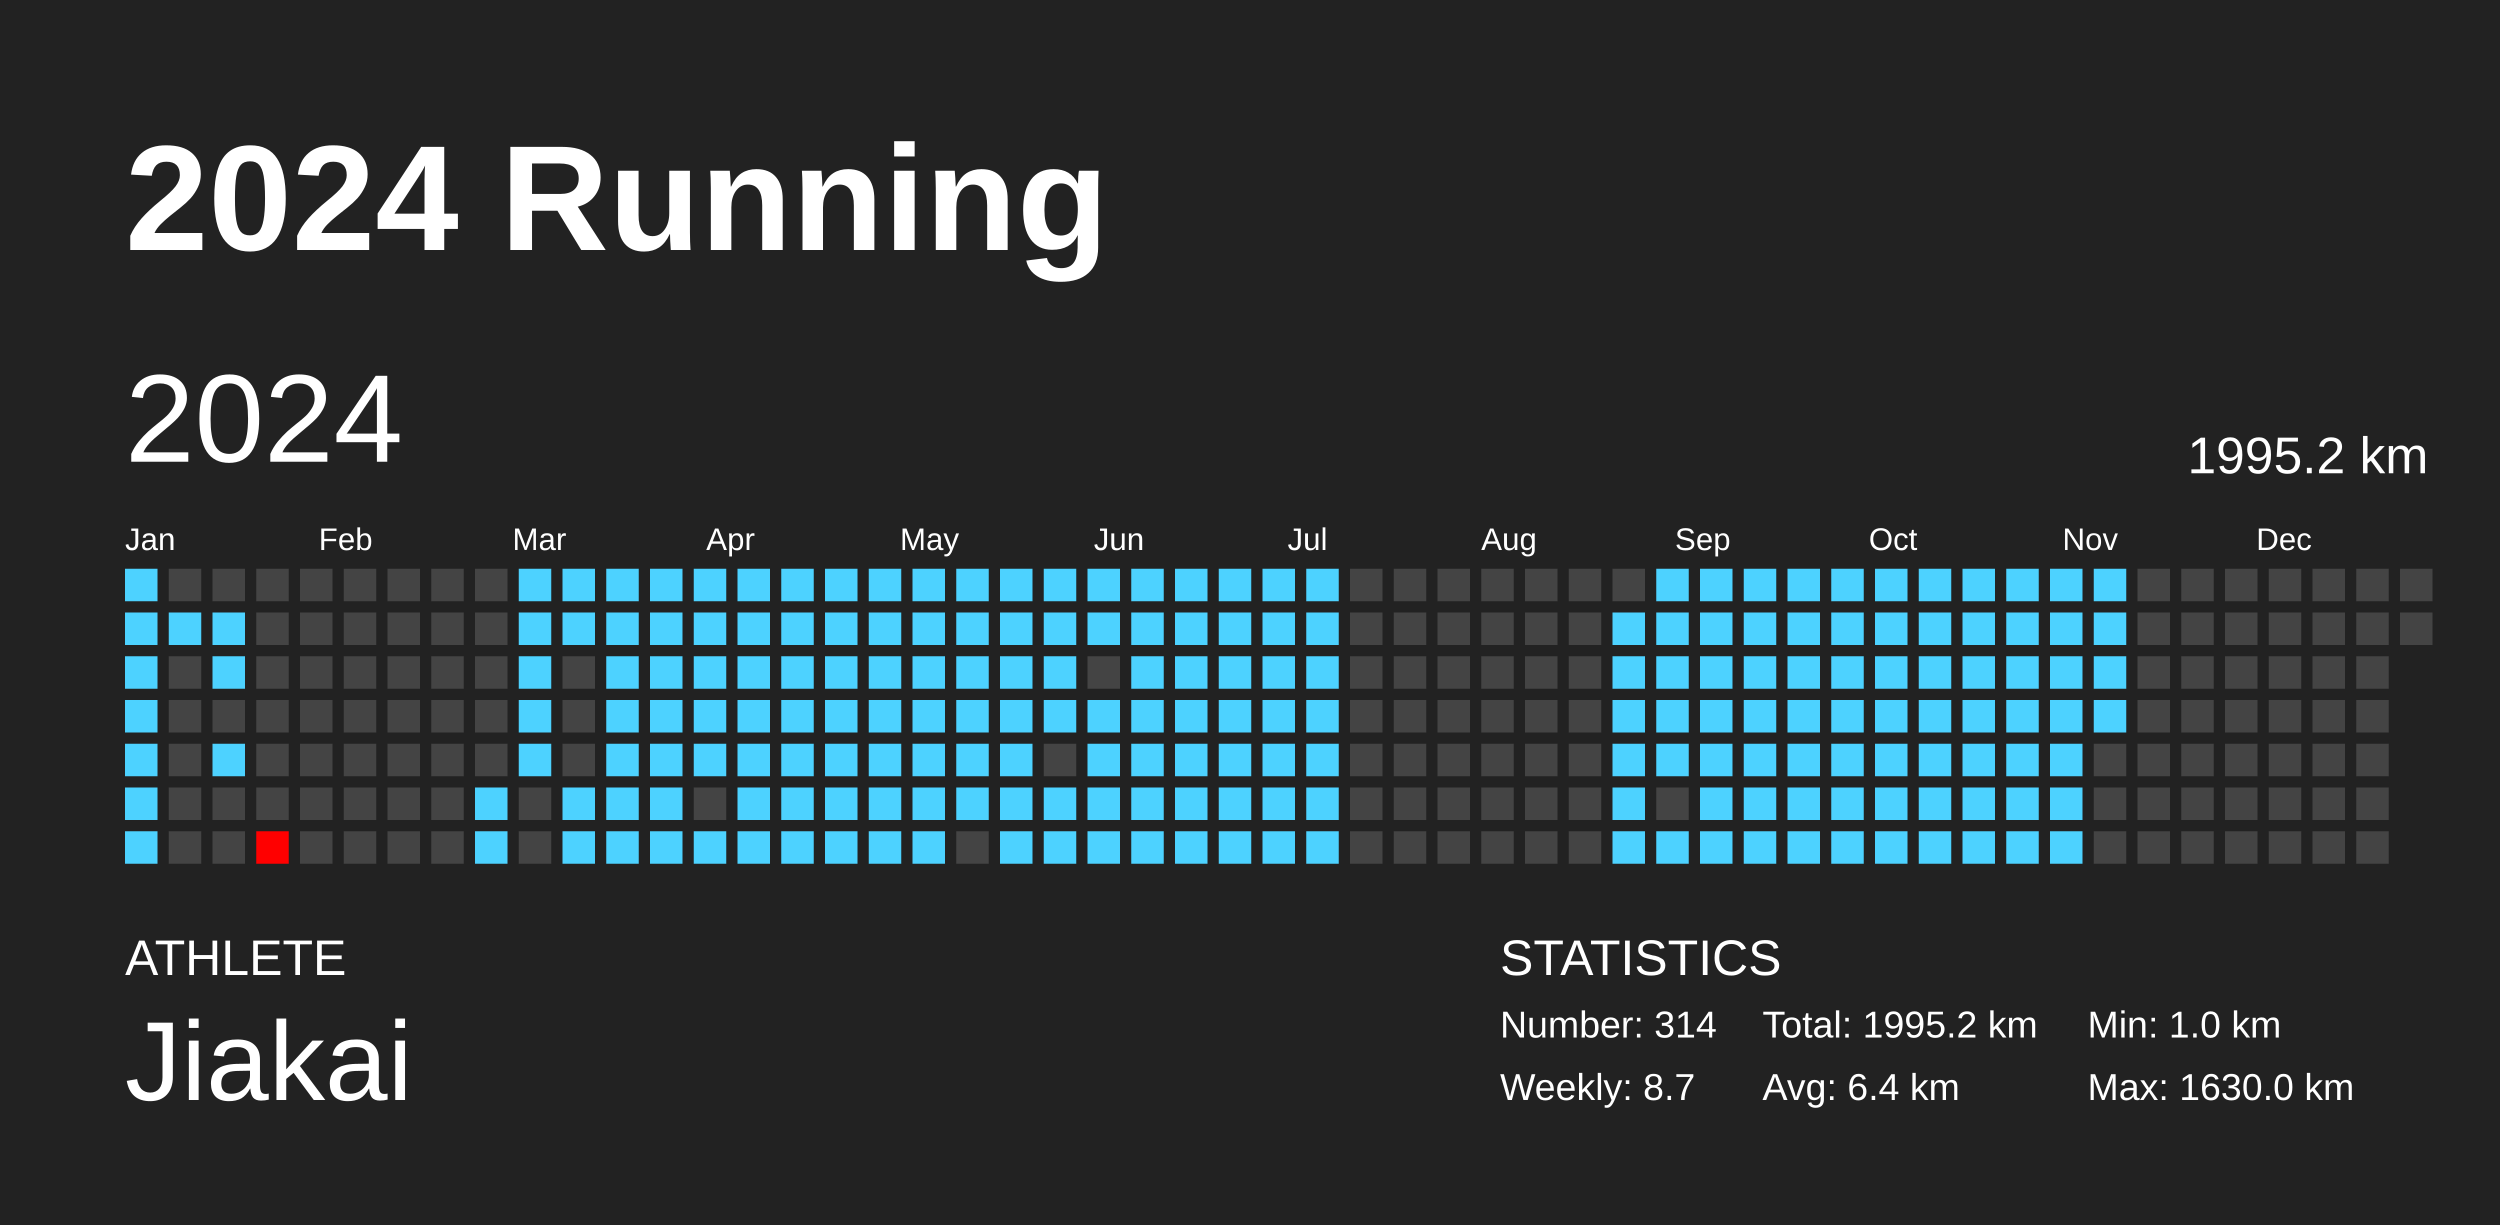
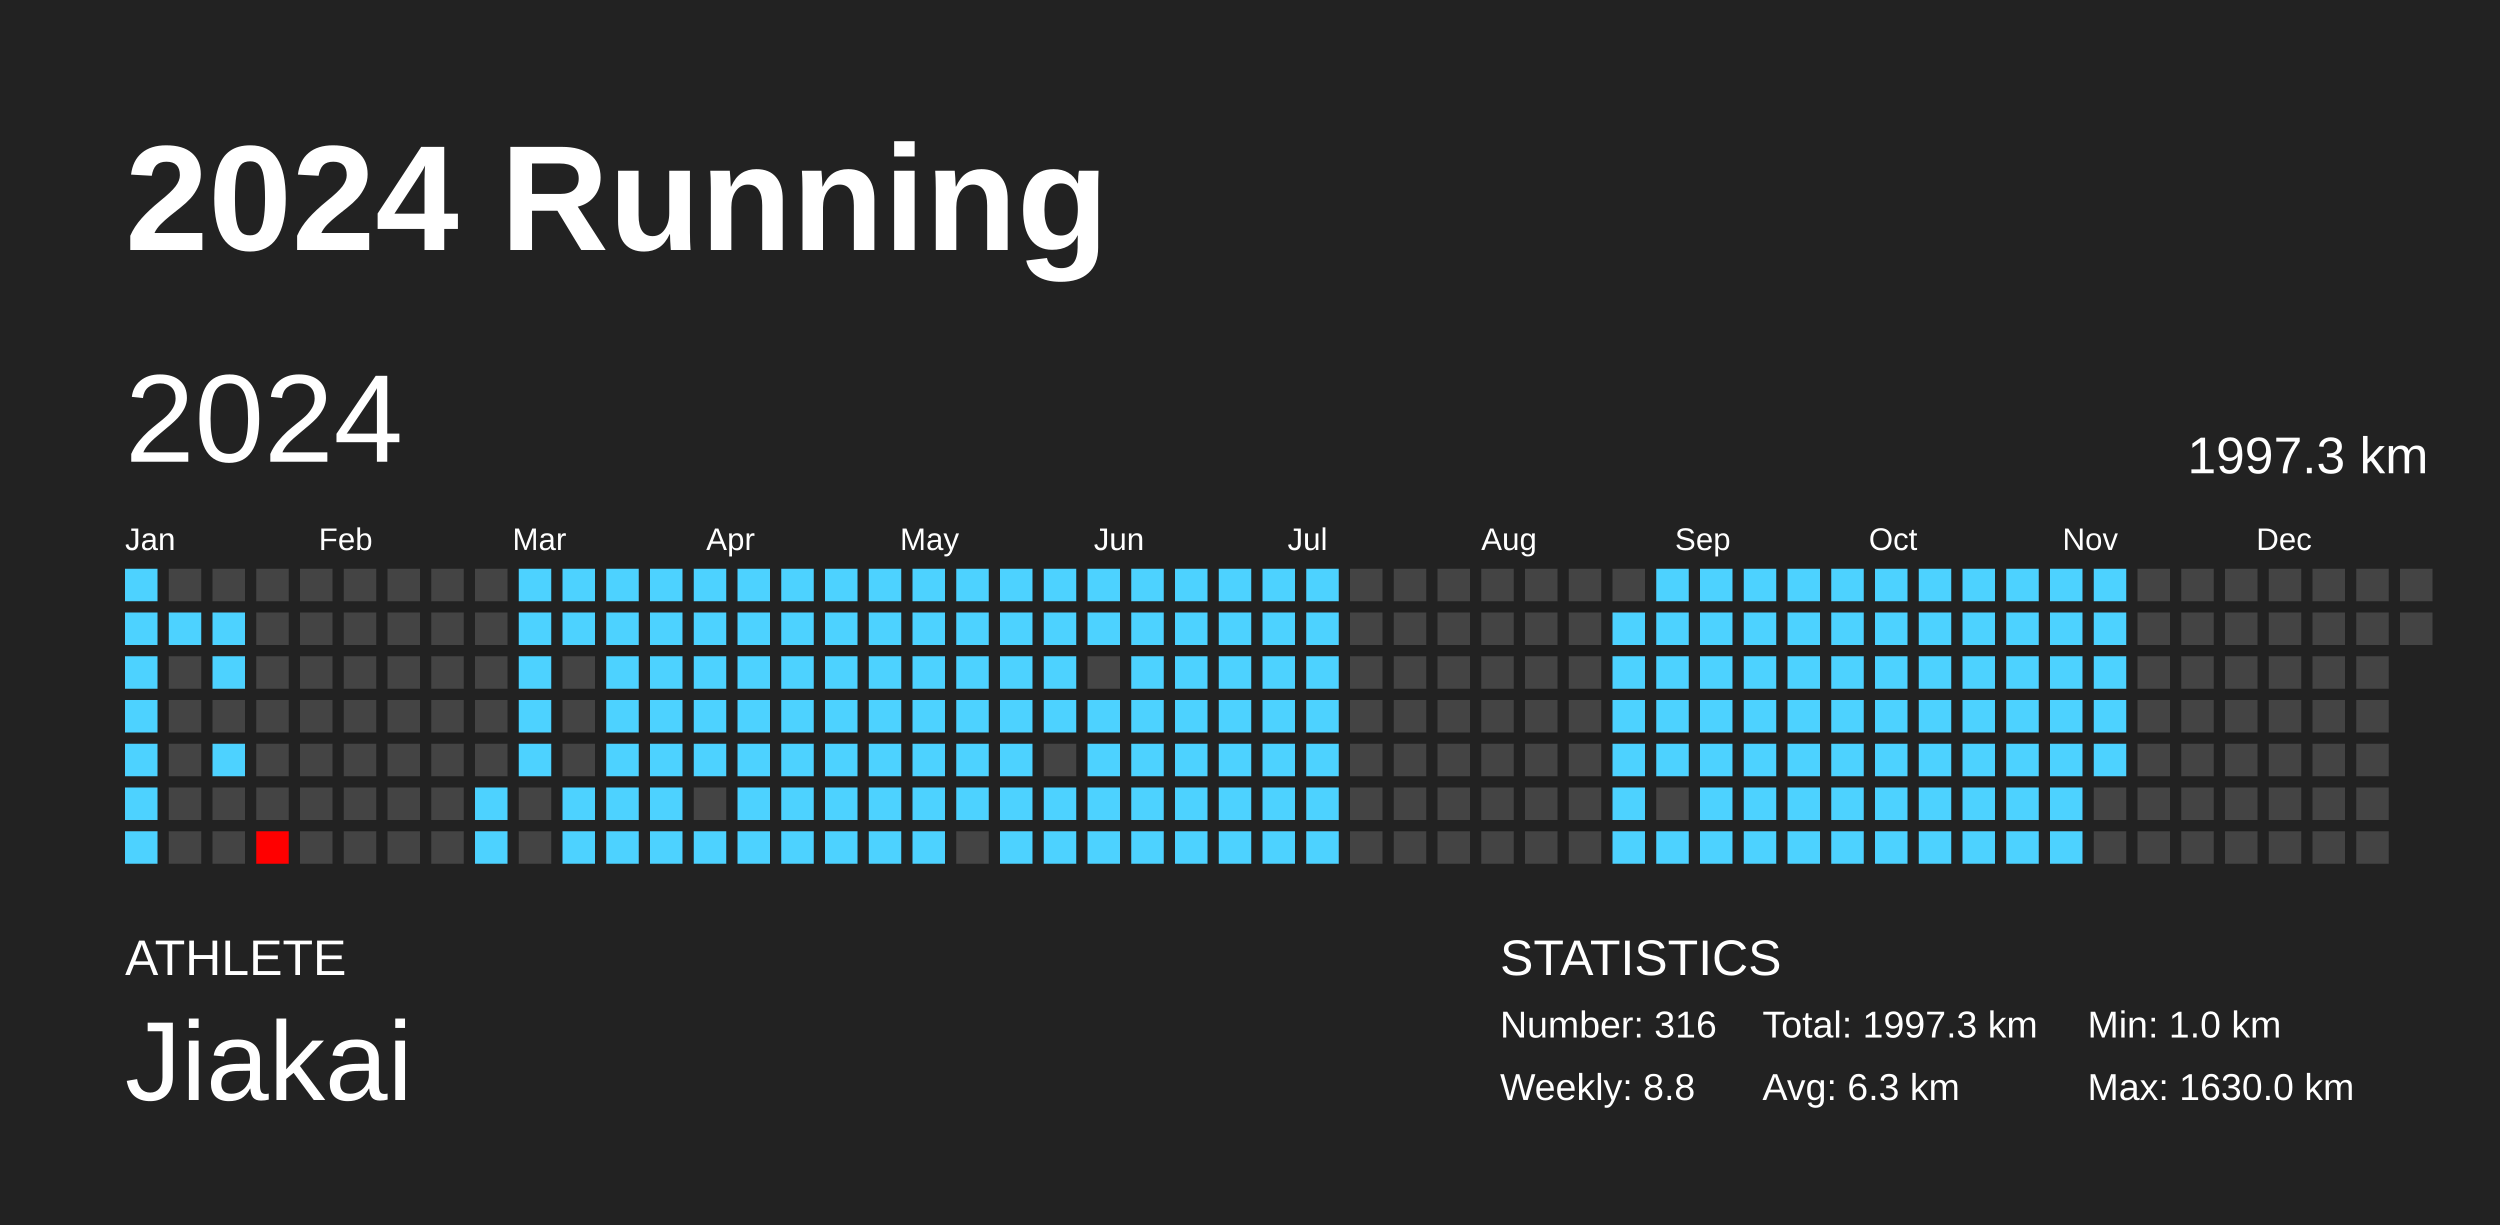
<svg xmlns="http://www.w3.org/2000/svg" baseProfile="full" height="98mm" version="1.1" viewBox="0,0,200,98" width="200mm">
  <defs />
  <rect fill="#222222" height="98" width="200" x="0" y="0" />
  <text fill="#FFFFFF" style="font-size:12px; font-family:Arial; font-weight:bold;" x="10" y="20">2024 Running</text>
  <text fill="#FFFFFF" style="font-size:4px; font-family:Arial" x="10" y="78">ATHLETE</text>
  <text fill="#FFFFFF" style="font-size:9px; font-family:Arial" x="10" y="88">Jiakai</text>
  <text fill="#FFFFFF" style="font-size:4px; font-family:Arial" x="120" y="78">STATISTICS</text>
-   <text fill="#FFFFFF" style="font-size:3px; font-family:Arial" x="120" y="83">Number: 314</text>
-   <text fill="#FFFFFF" style="font-size:3px; font-family:Arial" x="120" y="88">Weekly: 8.7</text>
-   <text fill="#FFFFFF" style="font-size:3px; font-family:Arial" x="141" y="83">Total: 1995.2 km</text>
-   <text fill="#FFFFFF" style="font-size:3px; font-family:Arial" x="141" y="88">Avg: 6.4 km</text>
+   <text fill="#FFFFFF" style="font-size:3px; font-family:Arial" x="120" y="83">Number: 316</text>
+   <text fill="#FFFFFF" style="font-size:3px; font-family:Arial" x="120" y="88">Weekly: 8.8</text>
+   <text fill="#FFFFFF" style="font-size:3px; font-family:Arial" x="141" y="83">Total: 1997.3 km</text>
+   <text fill="#FFFFFF" style="font-size:3px; font-family:Arial" x="141" y="88">Avg: 6.3 km</text>
  <text fill="#FFFFFF" style="font-size:3px; font-family:Arial" x="167" y="83">Min: 1.0 km</text>
  <text fill="#FFFFFF" style="font-size:3px; font-family:Arial" x="167" y="88">Max: 1630.0 km</text>
  <text dominant-baseline="hanging" fill="#FFFFFF" style="font-size:10.0px; font-family:Arial;" x="10" y="30">2024</text>
-   <text dominant-baseline="hanging" fill="#FFFFFF" style="font-size:4.125px; font-family:Arial;" x="175" y="35">1995.2 km</text>
+   <text dominant-baseline="hanging" fill="#FFFFFF" style="font-size:4.125px; font-family:Arial;" x="175" y="35">1997.3 km</text>
  <text fill="#FFFFFF" style="font-size:2.5px; font-family:Arial" x="10.0" y="44">Jan</text>
  <text fill="#FFFFFF" style="font-size:2.5px; font-family:Arial" x="25.5" y="44">Feb</text>
  <text fill="#FFFFFF" style="font-size:2.5px; font-family:Arial" x="41.0" y="44">Mar</text>
  <text fill="#FFFFFF" style="font-size:2.5px; font-family:Arial" x="56.5" y="44">Apr</text>
  <text fill="#FFFFFF" style="font-size:2.5px; font-family:Arial" x="72.0" y="44">May</text>
  <text fill="#FFFFFF" style="font-size:2.5px; font-family:Arial" x="87.5" y="44">Jun</text>
  <text fill="#FFFFFF" style="font-size:2.5px; font-family:Arial" x="103.0" y="44">Jul</text>
  <text fill="#FFFFFF" style="font-size:2.5px; font-family:Arial" x="118.5" y="44">Aug</text>
  <text fill="#FFFFFF" style="font-size:2.5px; font-family:Arial" x="134.0" y="44">Sep</text>
  <text fill="#FFFFFF" style="font-size:2.5px; font-family:Arial" x="149.5" y="44">Oct</text>
  <text fill="#FFFFFF" style="font-size:2.5px; font-family:Arial" x="165.0" y="44">Nov</text>
  <text fill="#FFFFFF" style="font-size:2.5px; font-family:Arial" x="180.5" y="44">Dec</text>
  <rect fill="#4dd2ff" height="2.6" width="2.6" x="10.0" y="45.5" />
  <rect fill="#4dd2ff" height="2.6" width="2.6" x="10.0" y="49.0" />
  <rect fill="#4dd2ff" height="2.6" width="2.6" x="10.0" y="52.5" />
  <rect fill="#4dd2ff" height="2.6" width="2.6" x="10.0" y="56.0" />
  <rect fill="#4dd2ff" height="2.6" width="2.6" x="10.0" y="59.5" />
  <rect fill="#4dd2ff" height="2.6" width="2.6" x="10.0" y="63.0" />
  <rect fill="#4dd2ff" height="2.6" width="2.6" x="10.0" y="66.5" />
  <rect fill="#444444" height="2.6" width="2.6" x="13.5" y="45.5" />
  <rect fill="#4dd2ff" height="2.6" width="2.6" x="13.5" y="49.0" />
  <rect fill="#444444" height="2.6" width="2.6" x="13.5" y="52.5" />
  <rect fill="#444444" height="2.6" width="2.6" x="13.5" y="56.0" />
  <rect fill="#444444" height="2.6" width="2.6" x="13.5" y="59.5" />
  <rect fill="#444444" height="2.6" width="2.6" x="13.5" y="63.0" />
  <rect fill="#444444" height="2.6" width="2.6" x="13.5" y="66.5" />
  <rect fill="#444444" height="2.6" width="2.6" x="17.0" y="45.5" />
  <rect fill="#4dd2ff" height="2.6" width="2.6" x="17.0" y="49.0" />
  <rect fill="#4dd2ff" height="2.6" width="2.6" x="17.0" y="52.5" />
  <rect fill="#444444" height="2.6" width="2.6" x="17.0" y="56.0" />
  <rect fill="#4dd2ff" height="2.6" width="2.6" x="17.0" y="59.5" />
  <rect fill="#444444" height="2.6" width="2.6" x="17.0" y="63.0" />
  <rect fill="#444444" height="2.6" width="2.6" x="17.0" y="66.5" />
  <rect fill="#444444" height="2.6" width="2.6" x="20.5" y="45.5" />
  <rect fill="#444444" height="2.6" width="2.6" x="20.5" y="49.0" />
  <rect fill="#444444" height="2.6" width="2.6" x="20.5" y="52.5" />
  <rect fill="#444444" height="2.6" width="2.6" x="20.5" y="56.0" />
  <rect fill="#444444" height="2.6" width="2.6" x="20.5" y="59.5" />
  <rect fill="#444444" height="2.6" width="2.6" x="20.5" y="63.0" />
  <rect fill="red" height="2.6" width="2.6" x="20.5" y="66.5" />
  <rect fill="#444444" height="2.6" width="2.6" x="24.0" y="45.5" />
  <rect fill="#444444" height="2.6" width="2.6" x="24.0" y="49.0" />
  <rect fill="#444444" height="2.6" width="2.6" x="24.0" y="52.5" />
  <rect fill="#444444" height="2.6" width="2.6" x="24.0" y="56.0" />
  <rect fill="#444444" height="2.6" width="2.6" x="24.0" y="59.5" />
  <rect fill="#444444" height="2.6" width="2.6" x="24.0" y="63.0" />
  <rect fill="#444444" height="2.6" width="2.6" x="24.0" y="66.5" />
  <rect fill="#444444" height="2.6" width="2.6" x="27.5" y="45.5" />
  <rect fill="#444444" height="2.6" width="2.6" x="27.5" y="49.0" />
  <rect fill="#444444" height="2.6" width="2.6" x="27.5" y="52.5" />
  <rect fill="#444444" height="2.6" width="2.6" x="27.5" y="56.0" />
  <rect fill="#444444" height="2.6" width="2.6" x="27.5" y="59.5" />
  <rect fill="#444444" height="2.6" width="2.6" x="27.5" y="63.0" />
  <rect fill="#444444" height="2.6" width="2.6" x="27.5" y="66.5" />
  <rect fill="#444444" height="2.6" width="2.6" x="31.0" y="45.5" />
  <rect fill="#444444" height="2.6" width="2.6" x="31.0" y="49.0" />
  <rect fill="#444444" height="2.6" width="2.6" x="31.0" y="52.5" />
  <rect fill="#444444" height="2.6" width="2.6" x="31.0" y="56.0" />
  <rect fill="#444444" height="2.6" width="2.6" x="31.0" y="59.5" />
  <rect fill="#444444" height="2.6" width="2.6" x="31.0" y="63.0" />
  <rect fill="#444444" height="2.6" width="2.6" x="31.0" y="66.5" />
  <rect fill="#444444" height="2.6" width="2.6" x="34.5" y="45.5" />
  <rect fill="#444444" height="2.6" width="2.6" x="34.5" y="49.0" />
  <rect fill="#444444" height="2.6" width="2.6" x="34.5" y="52.5" />
  <rect fill="#444444" height="2.6" width="2.6" x="34.5" y="56.0" />
  <rect fill="#444444" height="2.6" width="2.6" x="34.5" y="59.5" />
  <rect fill="#444444" height="2.6" width="2.6" x="34.5" y="63.0" />
  <rect fill="#444444" height="2.6" width="2.6" x="34.5" y="66.5" />
  <rect fill="#444444" height="2.6" width="2.6" x="38.0" y="45.5" />
  <rect fill="#444444" height="2.6" width="2.6" x="38.0" y="49.0" />
  <rect fill="#444444" height="2.6" width="2.6" x="38.0" y="52.5" />
  <rect fill="#444444" height="2.6" width="2.6" x="38.0" y="56.0" />
  <rect fill="#444444" height="2.6" width="2.6" x="38.0" y="59.5" />
  <rect fill="#4dd2ff" height="2.6" width="2.6" x="38.0" y="63.0" />
  <rect fill="#4dd2ff" height="2.6" width="2.6" x="38.0" y="66.5" />
  <rect fill="#4dd2ff" height="2.6" width="2.6" x="41.5" y="45.5" />
  <rect fill="#4dd2ff" height="2.6" width="2.6" x="41.5" y="49.0" />
  <rect fill="#4dd2ff" height="2.6" width="2.6" x="41.5" y="52.5" />
  <rect fill="#4dd2ff" height="2.6" width="2.6" x="41.5" y="56.0" />
  <rect fill="#4dd2ff" height="2.6" width="2.6" x="41.5" y="59.5" />
  <rect fill="#444444" height="2.6" width="2.6" x="41.5" y="63.0" />
  <rect fill="#444444" height="2.6" width="2.6" x="41.5" y="66.5" />
  <rect fill="#4dd2ff" height="2.6" width="2.6" x="45.0" y="45.5" />
  <rect fill="#4dd2ff" height="2.6" width="2.6" x="45.0" y="49.0" />
  <rect fill="#444444" height="2.6" width="2.6" x="45.0" y="52.5" />
  <rect fill="#444444" height="2.6" width="2.6" x="45.0" y="56.0" />
  <rect fill="#444444" height="2.6" width="2.6" x="45.0" y="59.5" />
  <rect fill="#4dd2ff" height="2.6" width="2.6" x="45.0" y="63.0" />
  <rect fill="#4dd2ff" height="2.6" width="2.6" x="45.0" y="66.5" />
  <rect fill="#4dd2ff" height="2.6" width="2.6" x="48.5" y="45.5" />
  <rect fill="#4dd2ff" height="2.6" width="2.6" x="48.5" y="49.0" />
  <rect fill="#4dd2ff" height="2.6" width="2.6" x="48.5" y="52.5" />
  <rect fill="#4dd2ff" height="2.6" width="2.6" x="48.5" y="56.0" />
  <rect fill="#4dd2ff" height="2.6" width="2.6" x="48.5" y="59.5" />
  <rect fill="#4dd2ff" height="2.6" width="2.6" x="48.5" y="63.0" />
  <rect fill="#4dd2ff" height="2.6" width="2.6" x="48.5" y="66.5" />
  <rect fill="#4dd2ff" height="2.6" width="2.6" x="52.0" y="45.5" />
  <rect fill="#4dd2ff" height="2.6" width="2.6" x="52.0" y="49.0" />
  <rect fill="#4dd2ff" height="2.6" width="2.6" x="52.0" y="52.5" />
  <rect fill="#4dd2ff" height="2.6" width="2.6" x="52.0" y="56.0" />
  <rect fill="#4dd2ff" height="2.6" width="2.6" x="52.0" y="59.5" />
  <rect fill="#4dd2ff" height="2.6" width="2.6" x="52.0" y="63.0" />
  <rect fill="#4dd2ff" height="2.6" width="2.6" x="52.0" y="66.5" />
  <rect fill="#4dd2ff" height="2.6" width="2.6" x="55.5" y="45.5" />
  <rect fill="#4dd2ff" height="2.6" width="2.6" x="55.5" y="49.0" />
  <rect fill="#4dd2ff" height="2.6" width="2.6" x="55.5" y="52.5" />
  <rect fill="#4dd2ff" height="2.6" width="2.6" x="55.5" y="56.0" />
  <rect fill="#4dd2ff" height="2.6" width="2.6" x="55.5" y="59.5" />
  <rect fill="#444444" height="2.6" width="2.6" x="55.5" y="63.0" />
  <rect fill="#4dd2ff" height="2.6" width="2.6" x="55.5" y="66.5" />
  <rect fill="#4dd2ff" height="2.6" width="2.6" x="59.0" y="45.5" />
  <rect fill="#4dd2ff" height="2.6" width="2.6" x="59.0" y="49.0" />
  <rect fill="#4dd2ff" height="2.6" width="2.6" x="59.0" y="52.5" />
  <rect fill="#4dd2ff" height="2.6" width="2.6" x="59.0" y="56.0" />
  <rect fill="#4dd2ff" height="2.6" width="2.6" x="59.0" y="59.5" />
  <rect fill="#4dd2ff" height="2.6" width="2.6" x="59.0" y="63.0" />
  <rect fill="#4dd2ff" height="2.6" width="2.6" x="59.0" y="66.5" />
  <rect fill="#4dd2ff" height="2.6" width="2.6" x="62.5" y="45.5" />
  <rect fill="#4dd2ff" height="2.6" width="2.6" x="62.5" y="49.0" />
  <rect fill="#4dd2ff" height="2.6" width="2.6" x="62.5" y="52.5" />
  <rect fill="#4dd2ff" height="2.6" width="2.6" x="62.5" y="56.0" />
  <rect fill="#4dd2ff" height="2.6" width="2.6" x="62.5" y="59.5" />
  <rect fill="#4dd2ff" height="2.6" width="2.6" x="62.5" y="63.0" />
  <rect fill="#4dd2ff" height="2.6" width="2.6" x="62.5" y="66.5" />
  <rect fill="#4dd2ff" height="2.6" width="2.6" x="66.0" y="45.5" />
  <rect fill="#4dd2ff" height="2.6" width="2.6" x="66.0" y="49.0" />
  <rect fill="#4dd2ff" height="2.6" width="2.6" x="66.0" y="52.5" />
  <rect fill="#4dd2ff" height="2.6" width="2.6" x="66.0" y="56.0" />
  <rect fill="#4dd2ff" height="2.6" width="2.6" x="66.0" y="59.5" />
  <rect fill="#4dd2ff" height="2.6" width="2.6" x="66.0" y="63.0" />
  <rect fill="#4dd2ff" height="2.6" width="2.6" x="66.0" y="66.5" />
  <rect fill="#4dd2ff" height="2.6" width="2.6" x="69.5" y="45.5" />
  <rect fill="#4dd2ff" height="2.6" width="2.6" x="69.5" y="49.0" />
  <rect fill="#4dd2ff" height="2.6" width="2.6" x="69.5" y="52.5" />
  <rect fill="#4dd2ff" height="2.6" width="2.6" x="69.5" y="56.0" />
  <rect fill="#4dd2ff" height="2.6" width="2.6" x="69.5" y="59.5" />
  <rect fill="#4dd2ff" height="2.6" width="2.6" x="69.5" y="63.0" />
  <rect fill="#4dd2ff" height="2.6" width="2.6" x="69.5" y="66.5" />
  <rect fill="#4dd2ff" height="2.6" width="2.6" x="73.0" y="45.5" />
  <rect fill="#4dd2ff" height="2.6" width="2.6" x="73.0" y="49.0" />
  <rect fill="#4dd2ff" height="2.6" width="2.6" x="73.0" y="52.5" />
  <rect fill="#4dd2ff" height="2.6" width="2.6" x="73.0" y="56.0" />
  <rect fill="#4dd2ff" height="2.6" width="2.6" x="73.0" y="59.5" />
  <rect fill="#4dd2ff" height="2.6" width="2.6" x="73.0" y="63.0" />
  <rect fill="#4dd2ff" height="2.6" width="2.6" x="73.0" y="66.5" />
  <rect fill="#4dd2ff" height="2.6" width="2.6" x="76.5" y="45.5" />
  <rect fill="#4dd2ff" height="2.6" width="2.6" x="76.5" y="49.0" />
  <rect fill="#4dd2ff" height="2.6" width="2.6" x="76.5" y="52.5" />
  <rect fill="#4dd2ff" height="2.6" width="2.6" x="76.5" y="56.0" />
  <rect fill="#4dd2ff" height="2.6" width="2.6" x="76.5" y="59.5" />
  <rect fill="#4dd2ff" height="2.6" width="2.6" x="76.5" y="63.0" />
  <rect fill="#444444" height="2.6" width="2.6" x="76.5" y="66.5" />
  <rect fill="#4dd2ff" height="2.6" width="2.6" x="80.0" y="45.5" />
  <rect fill="#4dd2ff" height="2.6" width="2.6" x="80.0" y="49.0" />
  <rect fill="#4dd2ff" height="2.6" width="2.6" x="80.0" y="52.5" />
  <rect fill="#4dd2ff" height="2.6" width="2.6" x="80.0" y="56.0" />
  <rect fill="#4dd2ff" height="2.6" width="2.6" x="80.0" y="59.5" />
  <rect fill="#4dd2ff" height="2.6" width="2.6" x="80.0" y="63.0" />
  <rect fill="#4dd2ff" height="2.6" width="2.6" x="80.0" y="66.5" />
  <rect fill="#4dd2ff" height="2.6" width="2.6" x="83.5" y="45.5" />
  <rect fill="#4dd2ff" height="2.6" width="2.6" x="83.5" y="49.0" />
  <rect fill="#4dd2ff" height="2.6" width="2.6" x="83.5" y="52.5" />
  <rect fill="#4dd2ff" height="2.6" width="2.6" x="83.5" y="56.0" />
  <rect fill="#444444" height="2.6" width="2.6" x="83.5" y="59.5" />
  <rect fill="#4dd2ff" height="2.6" width="2.6" x="83.5" y="63.0" />
  <rect fill="#4dd2ff" height="2.6" width="2.6" x="83.5" y="66.5" />
  <rect fill="#4dd2ff" height="2.6" width="2.6" x="87.0" y="45.5" />
  <rect fill="#4dd2ff" height="2.6" width="2.6" x="87.0" y="49.0" />
  <rect fill="#444444" height="2.6" width="2.6" x="87.0" y="52.5" />
  <rect fill="#4dd2ff" height="2.6" width="2.6" x="87.0" y="56.0" />
  <rect fill="#4dd2ff" height="2.6" width="2.6" x="87.0" y="59.5" />
  <rect fill="#4dd2ff" height="2.6" width="2.6" x="87.0" y="63.0" />
  <rect fill="#4dd2ff" height="2.6" width="2.6" x="87.0" y="66.5" />
  <rect fill="#4dd2ff" height="2.6" width="2.6" x="90.5" y="45.5" />
  <rect fill="#4dd2ff" height="2.6" width="2.6" x="90.5" y="49.0" />
  <rect fill="#4dd2ff" height="2.6" width="2.6" x="90.5" y="52.5" />
  <rect fill="#4dd2ff" height="2.6" width="2.6" x="90.5" y="56.0" />
  <rect fill="#4dd2ff" height="2.6" width="2.6" x="90.5" y="59.5" />
  <rect fill="#4dd2ff" height="2.6" width="2.6" x="90.5" y="63.0" />
  <rect fill="#4dd2ff" height="2.6" width="2.6" x="90.5" y="66.5" />
  <rect fill="#4dd2ff" height="2.6" width="2.6" x="94.0" y="45.5" />
  <rect fill="#4dd2ff" height="2.6" width="2.6" x="94.0" y="49.0" />
  <rect fill="#4dd2ff" height="2.6" width="2.6" x="94.0" y="52.5" />
  <rect fill="#4dd2ff" height="2.6" width="2.6" x="94.0" y="56.0" />
  <rect fill="#4dd2ff" height="2.6" width="2.6" x="94.0" y="59.5" />
  <rect fill="#4dd2ff" height="2.6" width="2.6" x="94.0" y="63.0" />
  <rect fill="#4dd2ff" height="2.6" width="2.6" x="94.0" y="66.5" />
  <rect fill="#4dd2ff" height="2.6" width="2.6" x="97.5" y="45.5" />
  <rect fill="#4dd2ff" height="2.6" width="2.6" x="97.5" y="49.0" />
  <rect fill="#4dd2ff" height="2.6" width="2.6" x="97.5" y="52.5" />
  <rect fill="#4dd2ff" height="2.6" width="2.6" x="97.5" y="56.0" />
  <rect fill="#4dd2ff" height="2.6" width="2.6" x="97.5" y="59.5" />
  <rect fill="#4dd2ff" height="2.6" width="2.6" x="97.5" y="63.0" />
  <rect fill="#4dd2ff" height="2.6" width="2.6" x="97.5" y="66.5" />
  <rect fill="#4dd2ff" height="2.6" width="2.6" x="101.0" y="45.5" />
  <rect fill="#4dd2ff" height="2.6" width="2.6" x="101.0" y="49.0" />
  <rect fill="#4dd2ff" height="2.6" width="2.6" x="101.0" y="52.5" />
  <rect fill="#4dd2ff" height="2.6" width="2.6" x="101.0" y="56.0" />
  <rect fill="#4dd2ff" height="2.6" width="2.6" x="101.0" y="59.5" />
  <rect fill="#4dd2ff" height="2.6" width="2.6" x="101.0" y="63.0" />
  <rect fill="#4dd2ff" height="2.6" width="2.6" x="101.0" y="66.5" />
  <rect fill="#4dd2ff" height="2.6" width="2.6" x="104.5" y="45.5" />
  <rect fill="#4dd2ff" height="2.6" width="2.6" x="104.5" y="49.0" />
  <rect fill="#4dd2ff" height="2.6" width="2.6" x="104.5" y="52.5" />
  <rect fill="#4dd2ff" height="2.6" width="2.6" x="104.5" y="56.0" />
  <rect fill="#4dd2ff" height="2.6" width="2.6" x="104.5" y="59.5" />
  <rect fill="#4dd2ff" height="2.6" width="2.6" x="104.5" y="63.0" />
  <rect fill="#4dd2ff" height="2.6" width="2.6" x="104.5" y="66.5" />
  <rect fill="#444444" height="2.6" width="2.6" x="108.0" y="45.5" />
  <rect fill="#444444" height="2.6" width="2.6" x="108.0" y="49.0" />
  <rect fill="#444444" height="2.6" width="2.6" x="108.0" y="52.5" />
  <rect fill="#444444" height="2.6" width="2.6" x="108.0" y="56.0" />
  <rect fill="#444444" height="2.6" width="2.6" x="108.0" y="59.5" />
  <rect fill="#444444" height="2.6" width="2.6" x="108.0" y="63.0" />
  <rect fill="#444444" height="2.6" width="2.6" x="108.0" y="66.5" />
  <rect fill="#444444" height="2.6" width="2.6" x="111.5" y="45.5" />
  <rect fill="#444444" height="2.6" width="2.6" x="111.5" y="49.0" />
  <rect fill="#444444" height="2.6" width="2.6" x="111.5" y="52.5" />
  <rect fill="#444444" height="2.6" width="2.6" x="111.5" y="56.0" />
  <rect fill="#444444" height="2.6" width="2.6" x="111.5" y="59.5" />
  <rect fill="#444444" height="2.6" width="2.6" x="111.5" y="63.0" />
  <rect fill="#444444" height="2.6" width="2.6" x="111.5" y="66.5" />
  <rect fill="#444444" height="2.6" width="2.6" x="115.0" y="45.5" />
  <rect fill="#444444" height="2.6" width="2.6" x="115.0" y="49.0" />
  <rect fill="#444444" height="2.6" width="2.6" x="115.0" y="52.5" />
  <rect fill="#444444" height="2.6" width="2.6" x="115.0" y="56.0" />
  <rect fill="#444444" height="2.6" width="2.6" x="115.0" y="59.5" />
  <rect fill="#444444" height="2.6" width="2.6" x="115.0" y="63.0" />
  <rect fill="#444444" height="2.6" width="2.6" x="115.0" y="66.5" />
  <rect fill="#444444" height="2.6" width="2.6" x="118.5" y="45.5" />
  <rect fill="#444444" height="2.6" width="2.6" x="118.5" y="49.0" />
  <rect fill="#444444" height="2.6" width="2.6" x="118.5" y="52.5" />
  <rect fill="#444444" height="2.6" width="2.6" x="118.5" y="56.0" />
  <rect fill="#444444" height="2.6" width="2.6" x="118.5" y="59.5" />
  <rect fill="#444444" height="2.6" width="2.6" x="118.5" y="63.0" />
  <rect fill="#444444" height="2.6" width="2.6" x="118.5" y="66.5" />
  <rect fill="#444444" height="2.6" width="2.6" x="122.0" y="45.5" />
  <rect fill="#444444" height="2.6" width="2.6" x="122.0" y="49.0" />
  <rect fill="#444444" height="2.6" width="2.6" x="122.0" y="52.5" />
  <rect fill="#444444" height="2.6" width="2.6" x="122.0" y="56.0" />
  <rect fill="#444444" height="2.6" width="2.6" x="122.0" y="59.5" />
  <rect fill="#444444" height="2.6" width="2.6" x="122.0" y="63.0" />
  <rect fill="#444444" height="2.6" width="2.6" x="122.0" y="66.5" />
  <rect fill="#444444" height="2.6" width="2.6" x="125.5" y="45.5" />
  <rect fill="#444444" height="2.6" width="2.6" x="125.5" y="49.0" />
  <rect fill="#444444" height="2.6" width="2.6" x="125.5" y="52.5" />
  <rect fill="#444444" height="2.6" width="2.6" x="125.5" y="56.0" />
  <rect fill="#444444" height="2.6" width="2.6" x="125.5" y="59.5" />
  <rect fill="#444444" height="2.6" width="2.6" x="125.5" y="63.0" />
  <rect fill="#444444" height="2.6" width="2.6" x="125.5" y="66.5" />
  <rect fill="#444444" height="2.6" width="2.6" x="129.0" y="45.5" />
  <rect fill="#4dd2ff" height="2.6" width="2.6" x="129.0" y="49.0" />
  <rect fill="#4dd2ff" height="2.6" width="2.6" x="129.0" y="52.5" />
  <rect fill="#4dd2ff" height="2.6" width="2.6" x="129.0" y="56.0" />
  <rect fill="#4dd2ff" height="2.6" width="2.6" x="129.0" y="59.5" />
  <rect fill="#4dd2ff" height="2.6" width="2.6" x="129.0" y="63.0" />
  <rect fill="#4dd2ff" height="2.6" width="2.6" x="129.0" y="66.5" />
  <rect fill="#4dd2ff" height="2.6" width="2.6" x="132.5" y="45.5" />
  <rect fill="#4dd2ff" height="2.6" width="2.6" x="132.5" y="49.0" />
  <rect fill="#4dd2ff" height="2.6" width="2.6" x="132.5" y="52.5" />
  <rect fill="#4dd2ff" height="2.6" width="2.6" x="132.5" y="56.0" />
  <rect fill="#4dd2ff" height="2.6" width="2.6" x="132.5" y="59.5" />
  <rect fill="#444444" height="2.6" width="2.6" x="132.5" y="63.0" />
  <rect fill="#4dd2ff" height="2.6" width="2.6" x="132.5" y="66.5" />
  <rect fill="#4dd2ff" height="2.6" width="2.6" x="136.0" y="45.5" />
  <rect fill="#4dd2ff" height="2.6" width="2.6" x="136.0" y="49.0" />
  <rect fill="#4dd2ff" height="2.6" width="2.6" x="136.0" y="52.5" />
  <rect fill="#4dd2ff" height="2.6" width="2.6" x="136.0" y="56.0" />
  <rect fill="#4dd2ff" height="2.6" width="2.6" x="136.0" y="59.5" />
  <rect fill="#4dd2ff" height="2.6" width="2.6" x="136.0" y="63.0" />
  <rect fill="#4dd2ff" height="2.6" width="2.6" x="136.0" y="66.5" />
  <rect fill="#4dd2ff" height="2.6" width="2.6" x="139.5" y="45.5" />
  <rect fill="#4dd2ff" height="2.6" width="2.6" x="139.5" y="49.0" />
  <rect fill="#4dd2ff" height="2.6" width="2.6" x="139.5" y="52.5" />
  <rect fill="#4dd2ff" height="2.6" width="2.6" x="139.5" y="56.0" />
  <rect fill="#4dd2ff" height="2.6" width="2.6" x="139.5" y="59.5" />
  <rect fill="#4dd2ff" height="2.6" width="2.6" x="139.5" y="63.0" />
  <rect fill="#4dd2ff" height="2.6" width="2.6" x="139.5" y="66.5" />
  <rect fill="#4dd2ff" height="2.6" width="2.6" x="143.0" y="45.5" />
  <rect fill="#4dd2ff" height="2.6" width="2.6" x="143.0" y="49.0" />
  <rect fill="#4dd2ff" height="2.6" width="2.6" x="143.0" y="52.5" />
  <rect fill="#4dd2ff" height="2.6" width="2.6" x="143.0" y="56.0" />
  <rect fill="#4dd2ff" height="2.6" width="2.6" x="143.0" y="59.5" />
  <rect fill="#4dd2ff" height="2.6" width="2.6" x="143.0" y="63.0" />
  <rect fill="#4dd2ff" height="2.6" width="2.6" x="143.0" y="66.5" />
  <rect fill="#4dd2ff" height="2.6" width="2.6" x="146.5" y="45.5" />
  <rect fill="#4dd2ff" height="2.6" width="2.6" x="146.5" y="49.0" />
  <rect fill="#4dd2ff" height="2.6" width="2.6" x="146.5" y="52.5" />
  <rect fill="#4dd2ff" height="2.6" width="2.6" x="146.5" y="56.0" />
  <rect fill="#4dd2ff" height="2.6" width="2.6" x="146.5" y="59.5" />
  <rect fill="#4dd2ff" height="2.6" width="2.6" x="146.5" y="63.0" />
  <rect fill="#4dd2ff" height="2.6" width="2.6" x="146.5" y="66.5" />
  <rect fill="#4dd2ff" height="2.6" width="2.6" x="150.0" y="45.5" />
  <rect fill="#4dd2ff" height="2.6" width="2.6" x="150.0" y="49.0" />
  <rect fill="#4dd2ff" height="2.6" width="2.6" x="150.0" y="52.5" />
  <rect fill="#4dd2ff" height="2.6" width="2.6" x="150.0" y="56.0" />
  <rect fill="#4dd2ff" height="2.6" width="2.6" x="150.0" y="59.5" />
  <rect fill="#4dd2ff" height="2.6" width="2.6" x="150.0" y="63.0" />
  <rect fill="#4dd2ff" height="2.6" width="2.6" x="150.0" y="66.5" />
  <rect fill="#4dd2ff" height="2.6" width="2.6" x="153.5" y="45.5" />
  <rect fill="#4dd2ff" height="2.6" width="2.6" x="153.5" y="49.0" />
  <rect fill="#4dd2ff" height="2.6" width="2.6" x="153.5" y="52.5" />
  <rect fill="#4dd2ff" height="2.6" width="2.6" x="153.5" y="56.0" />
  <rect fill="#4dd2ff" height="2.6" width="2.6" x="153.5" y="59.5" />
  <rect fill="#4dd2ff" height="2.6" width="2.6" x="153.5" y="63.0" />
  <rect fill="#4dd2ff" height="2.6" width="2.6" x="153.5" y="66.5" />
  <rect fill="#4dd2ff" height="2.6" width="2.6" x="157.0" y="45.5" />
  <rect fill="#4dd2ff" height="2.6" width="2.6" x="157.0" y="49.0" />
  <rect fill="#4dd2ff" height="2.6" width="2.6" x="157.0" y="52.5" />
  <rect fill="#4dd2ff" height="2.6" width="2.6" x="157.0" y="56.0" />
  <rect fill="#4dd2ff" height="2.6" width="2.6" x="157.0" y="59.5" />
  <rect fill="#4dd2ff" height="2.6" width="2.6" x="157.0" y="63.0" />
  <rect fill="#4dd2ff" height="2.6" width="2.6" x="157.0" y="66.5" />
  <rect fill="#4dd2ff" height="2.6" width="2.6" x="160.5" y="45.5" />
  <rect fill="#4dd2ff" height="2.6" width="2.6" x="160.5" y="49.0" />
  <rect fill="#4dd2ff" height="2.6" width="2.6" x="160.5" y="52.5" />
  <rect fill="#4dd2ff" height="2.6" width="2.6" x="160.5" y="56.0" />
  <rect fill="#4dd2ff" height="2.6" width="2.6" x="160.5" y="59.5" />
  <rect fill="#4dd2ff" height="2.6" width="2.6" x="160.5" y="63.0" />
  <rect fill="#4dd2ff" height="2.6" width="2.6" x="160.5" y="66.5" />
  <rect fill="#4dd2ff" height="2.6" width="2.6" x="164.0" y="45.5" />
  <rect fill="#4dd2ff" height="2.6" width="2.6" x="164.0" y="49.0" />
  <rect fill="#4dd2ff" height="2.6" width="2.6" x="164.0" y="52.5" />
  <rect fill="#4dd2ff" height="2.6" width="2.6" x="164.0" y="56.0" />
  <rect fill="#4dd2ff" height="2.6" width="2.6" x="164.0" y="59.5" />
  <rect fill="#4dd2ff" height="2.6" width="2.6" x="164.0" y="63.0" />
  <rect fill="#4dd2ff" height="2.6" width="2.6" x="164.0" y="66.5" />
  <rect fill="#4dd2ff" height="2.6" width="2.6" x="167.5" y="45.5" />
  <rect fill="#4dd2ff" height="2.6" width="2.6" x="167.5" y="49.0" />
  <rect fill="#4dd2ff" height="2.6" width="2.6" x="167.5" y="52.5" />
  <rect fill="#4dd2ff" height="2.6" width="2.6" x="167.5" y="56.0" />
-   <rect fill="#444444" height="2.6" width="2.6" x="167.5" y="59.5" />
+   <rect fill="#4dd2ff" height="2.6" width="2.6" x="167.5" y="59.5" />
  <rect fill="#444444" height="2.6" width="2.6" x="167.5" y="63.0" />
  <rect fill="#444444" height="2.6" width="2.6" x="167.5" y="66.5" />
  <rect fill="#444444" height="2.6" width="2.6" x="171.0" y="45.5" />
  <rect fill="#444444" height="2.6" width="2.6" x="171.0" y="49.0" />
  <rect fill="#444444" height="2.6" width="2.6" x="171.0" y="52.5" />
  <rect fill="#444444" height="2.6" width="2.6" x="171.0" y="56.0" />
  <rect fill="#444444" height="2.6" width="2.6" x="171.0" y="59.5" />
  <rect fill="#444444" height="2.6" width="2.6" x="171.0" y="63.0" />
  <rect fill="#444444" height="2.6" width="2.6" x="171.0" y="66.5" />
  <rect fill="#444444" height="2.6" width="2.6" x="174.5" y="45.5" />
  <rect fill="#444444" height="2.6" width="2.6" x="174.5" y="49.0" />
  <rect fill="#444444" height="2.6" width="2.6" x="174.5" y="52.5" />
  <rect fill="#444444" height="2.6" width="2.6" x="174.5" y="56.0" />
  <rect fill="#444444" height="2.6" width="2.6" x="174.5" y="59.5" />
  <rect fill="#444444" height="2.6" width="2.6" x="174.5" y="63.0" />
  <rect fill="#444444" height="2.6" width="2.6" x="174.5" y="66.5" />
  <rect fill="#444444" height="2.6" width="2.6" x="178.0" y="45.5" />
  <rect fill="#444444" height="2.6" width="2.6" x="178.0" y="49.0" />
  <rect fill="#444444" height="2.6" width="2.6" x="178.0" y="52.5" />
  <rect fill="#444444" height="2.6" width="2.6" x="178.0" y="56.0" />
  <rect fill="#444444" height="2.6" width="2.6" x="178.0" y="59.5" />
  <rect fill="#444444" height="2.6" width="2.6" x="178.0" y="63.0" />
  <rect fill="#444444" height="2.6" width="2.6" x="178.0" y="66.5" />
  <rect fill="#444444" height="2.6" width="2.6" x="181.5" y="45.5" />
  <rect fill="#444444" height="2.6" width="2.6" x="181.5" y="49.0" />
  <rect fill="#444444" height="2.6" width="2.6" x="181.5" y="52.5" />
  <rect fill="#444444" height="2.6" width="2.6" x="181.5" y="56.0" />
  <rect fill="#444444" height="2.6" width="2.6" x="181.5" y="59.5" />
  <rect fill="#444444" height="2.6" width="2.6" x="181.5" y="63.0" />
  <rect fill="#444444" height="2.6" width="2.6" x="181.5" y="66.5" />
  <rect fill="#444444" height="2.6" width="2.6" x="185.0" y="45.5" />
  <rect fill="#444444" height="2.6" width="2.6" x="185.0" y="49.0" />
  <rect fill="#444444" height="2.6" width="2.6" x="185.0" y="52.5" />
  <rect fill="#444444" height="2.6" width="2.6" x="185.0" y="56.0" />
  <rect fill="#444444" height="2.6" width="2.6" x="185.0" y="59.5" />
  <rect fill="#444444" height="2.6" width="2.6" x="185.0" y="63.0" />
  <rect fill="#444444" height="2.6" width="2.6" x="185.0" y="66.5" />
  <rect fill="#444444" height="2.6" width="2.6" x="188.5" y="45.5" />
  <rect fill="#444444" height="2.6" width="2.6" x="188.5" y="49.0" />
  <rect fill="#444444" height="2.6" width="2.6" x="188.5" y="52.5" />
  <rect fill="#444444" height="2.6" width="2.6" x="188.5" y="56.0" />
  <rect fill="#444444" height="2.6" width="2.6" x="188.5" y="59.5" />
  <rect fill="#444444" height="2.6" width="2.6" x="188.5" y="63.0" />
  <rect fill="#444444" height="2.6" width="2.6" x="188.5" y="66.5" />
  <rect fill="#444444" height="2.6" width="2.6" x="192.0" y="45.5" />
  <rect fill="#444444" height="2.6" width="2.6" x="192.0" y="49.0" />
</svg>
